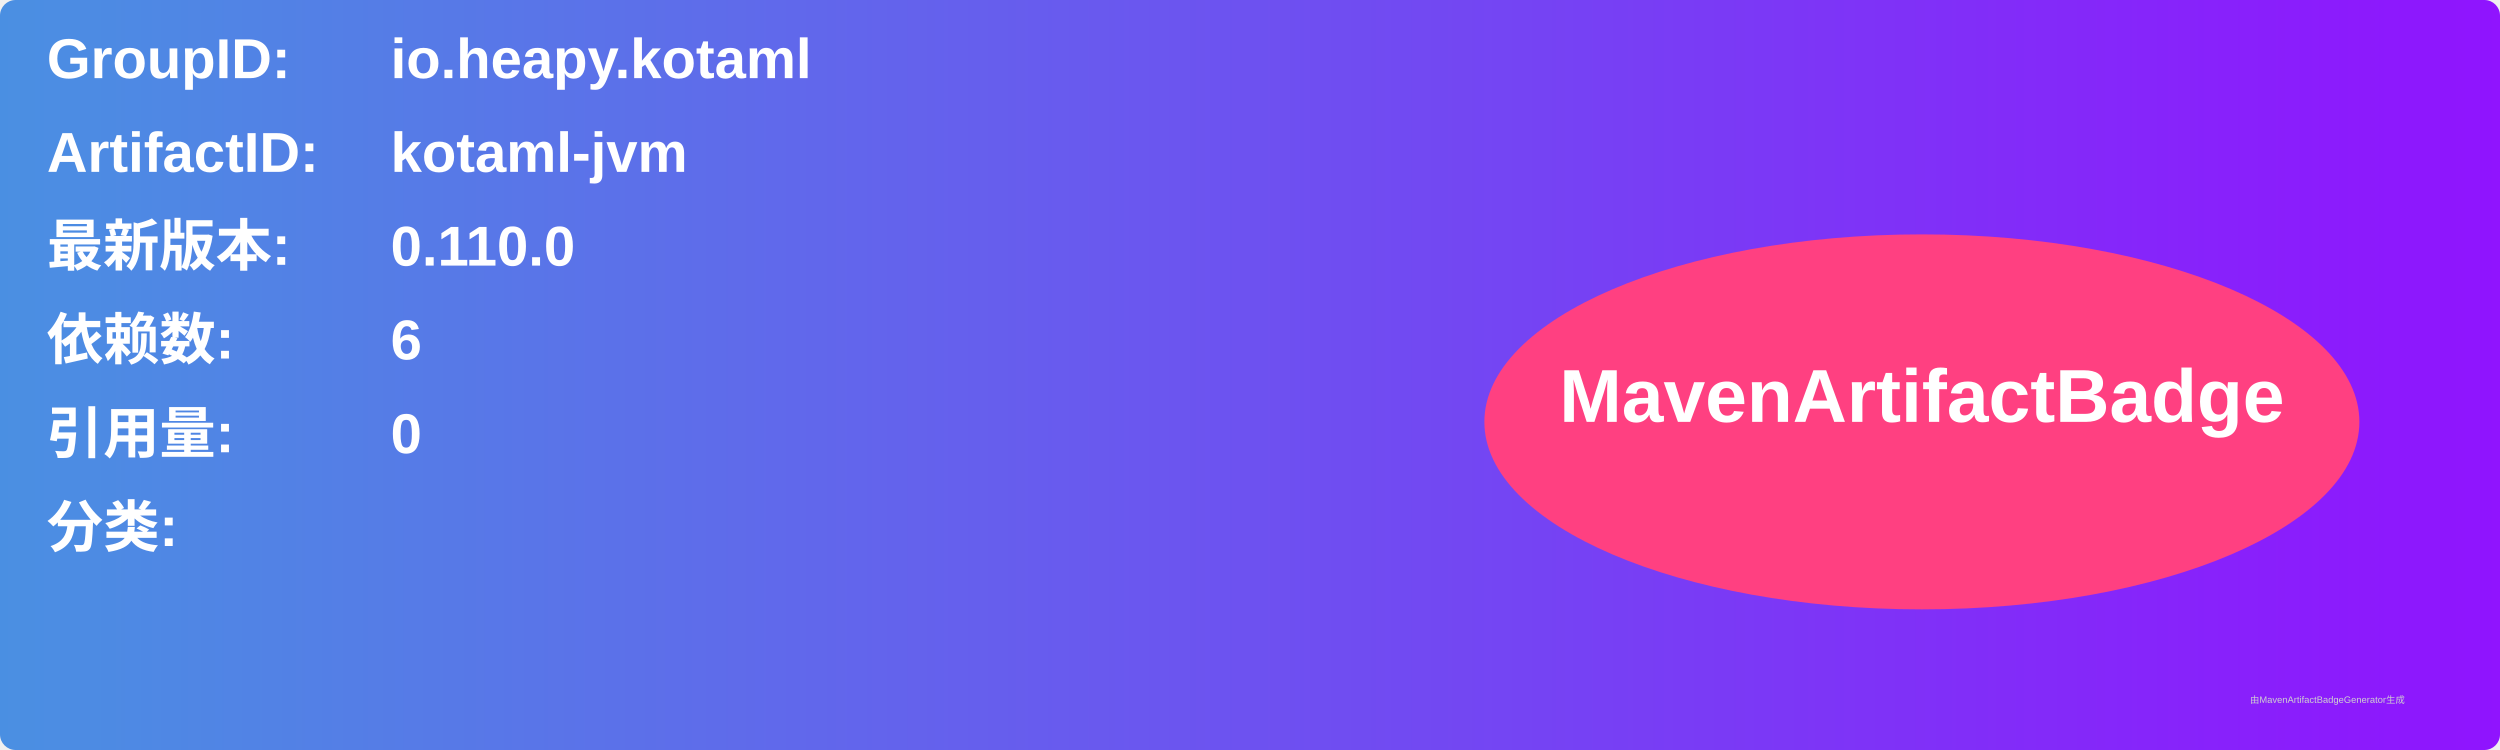
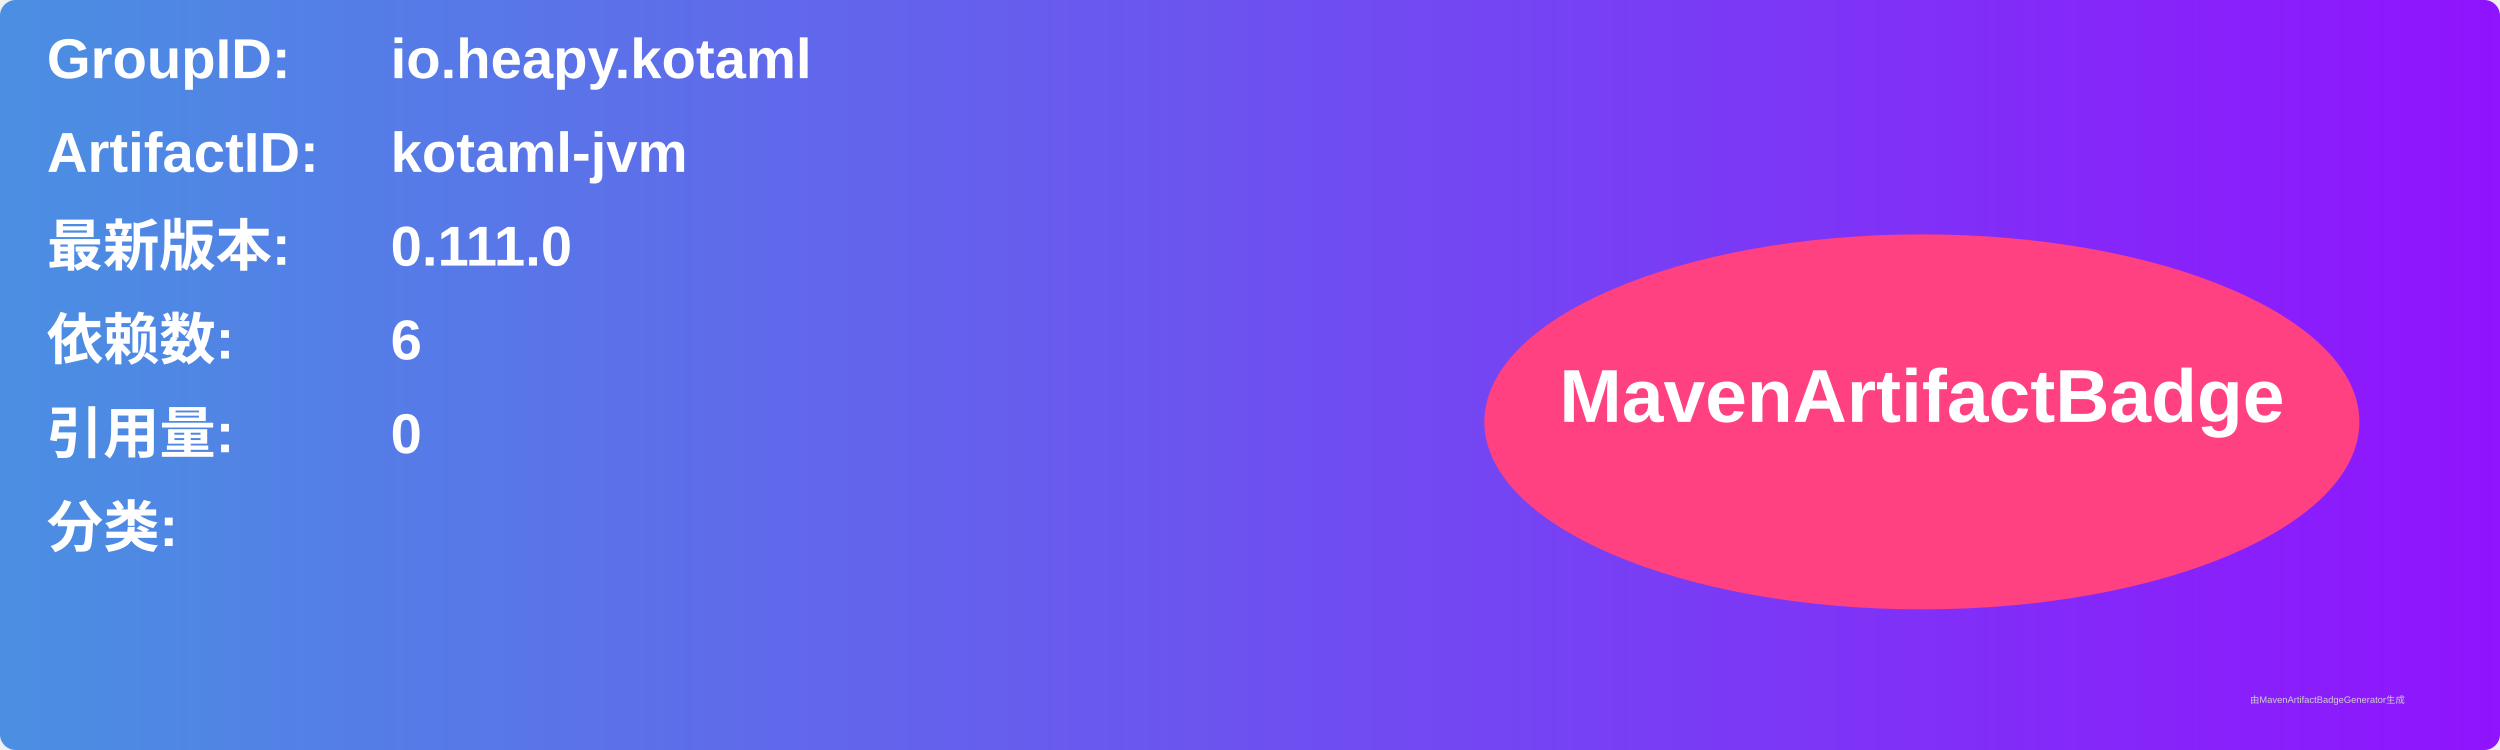
<svg xmlns="http://www.w3.org/2000/svg" width="800" height="240" viewBox="0 0 800 240">
  <linearGradient id="grad" x1="0%" y1="0%" x2="100%" y2="0%">
    <stop offset="0%" stop-color="#4a90e2" />
    <stop offset="100%" stop-color="#9013fe" />
  </linearGradient>
  <rect width="100%" height="100%" rx="5" ry="5" fill="url(#grad)" />
  <g transform="translate(15, 15)">
    <text x="0" y="10" font-family="Arial" font-size="18" fill="white" font-weight="bold" width="260">GroupID:</text>
    <text x="110" y="10" font-family="Arial" font-size="18" fill="white" font-weight="bold" width="460">io.heapy.kotaml</text>
    <text x="0" y="40" font-family="Arial" font-size="18" fill="white" font-weight="bold" width="260">ArtifactID:</text>
    <text x="110" y="40" font-family="Arial" font-size="18" fill="white" font-weight="bold" width="460">kotaml-jvm</text>
    <text x="0" y="70" font-family="Arial" font-size="18" fill="white" font-weight="bold">最新版本:</text>
    <text x="110" y="70" font-family="Arial" font-size="18" fill="white" font-weight="bold">
-       <tspan font-weight="bold">0.110.0</tspan>
+       <tspan font-weight="bold">0.111.0</tspan>
    </text>
    <text x="0" y="100" font-family="Arial" font-size="18" fill="white" font-weight="bold">依赖数: </text>
    <text x="110" y="100" font-family="Arial" font-size="18" fill="white">
      <tspan font-weight="bold">6</tspan>
    </text>
    <text x="0" y="130" font-family="Arial" font-size="18" fill="white" font-weight="bold">引用量: </text>
    <text x="110" y="130" font-family="Arial" font-size="18" fill="white">
      <tspan font-weight="bold">0</tspan>
    </text>
    <text x="0" y="160" font-family="Arial" font-size="18" fill="white" font-weight="bold">分类:</text>
    <text x="10" y="190" font-family="Arial" font-size="10" fill="white">
      <tspan font-weight="bold" />
    </text>
    <ellipse cx="600" cy="120" rx="140" ry="60" fill="#ff4081" />
    <text x="600" y="120" text-anchor="middle" font-family="Arial" font-size="24" fill="white" font-weight="bold">MavenArtifactBadge</text>
  </g>
  <text x="720" y="225" font-family="Arial" font-size="3" fill="#d0d0d0">由MavenArtifactBadgeGenerator生成</text>
</svg>
